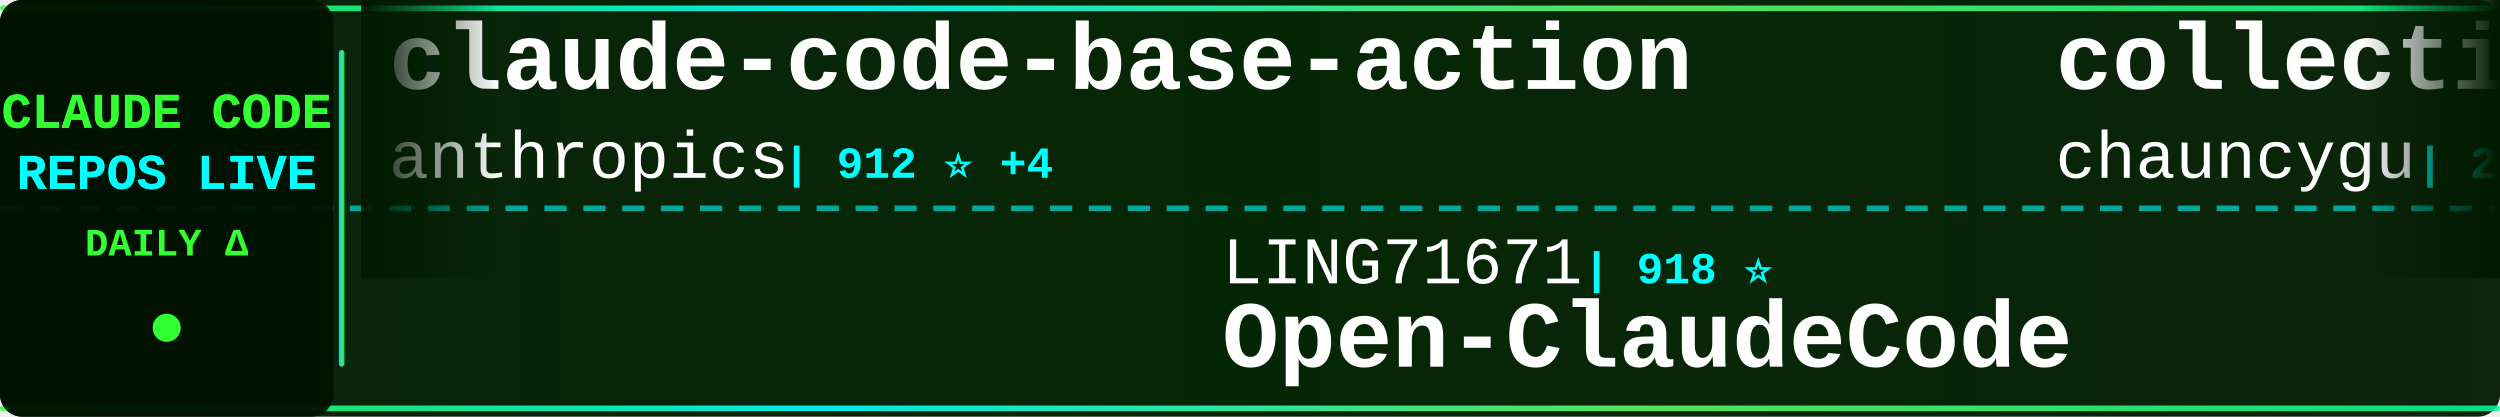
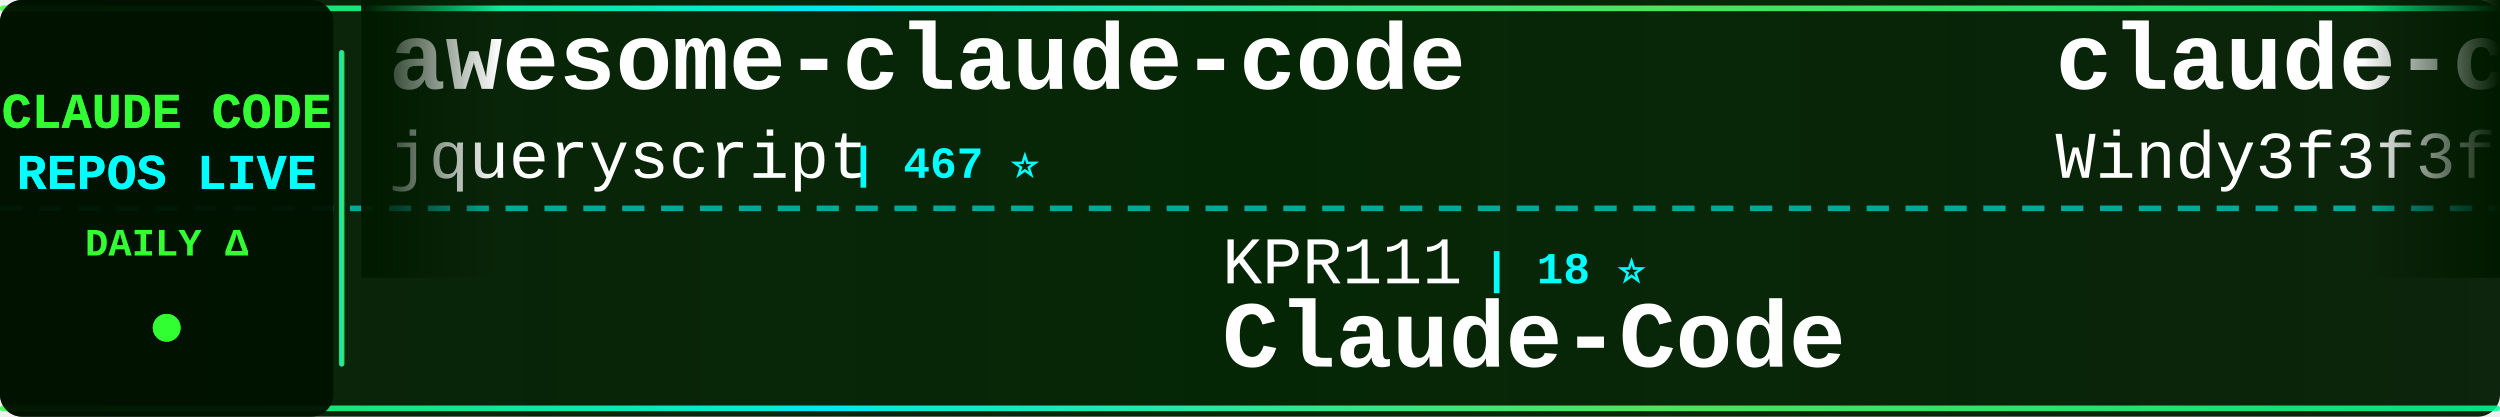
<svg xmlns="http://www.w3.org/2000/svg" width="900" height="150">
  <defs>
    <linearGradient id="tickerBg" x1="0%" y1="0%" x2="100%" y2="0%">
      <stop offset="0%" style="stop-color:#001a00;stop-opacity:0.95" />
      <stop offset="50%" style="stop-color:#002200;stop-opacity:0.98" />
      <stop offset="100%" style="stop-color:#001a00;stop-opacity:0.95" />
    </linearGradient>
    <linearGradient id="borderGrad" x1="0%" y1="0%" x2="100%" y2="0%">
      <stop offset="0%" style="stop-color:#33ff33;stop-opacity:0.85">
        <animate attributeName="stop-opacity" values="0.85;1;0.85" dur="2s" repeatCount="indefinite" />
      </stop>
      <stop offset="33%" style="stop-color:#00ffff;stop-opacity:0.9">
        <animate attributeName="stop-opacity" values="0.9;1;0.9" dur="2.2s" repeatCount="indefinite" />
      </stop>
      <stop offset="66%" style="stop-color:#66ff66;stop-opacity:0.85">
        <animate attributeName="stop-opacity" values="0.85;1;0.85" dur="1.8s" repeatCount="indefinite" />
      </stop>
      <stop offset="100%" style="stop-color:#00ff99;stop-opacity:0.85">
        <animate attributeName="stop-opacity" values="0.85;1;0.85" dur="2s" repeatCount="indefinite" />
      </stop>
    </linearGradient>
    <filter id="textGlow">
      <feGaussianBlur stdDeviation="0.1" result="coloredBlur" />
      <feMerge>
        <feMergeNode in="coloredBlur" />
        <feMergeNode in="SourceGraphic" />
      </feMerge>
    </filter>
    <filter id="metricGlow">
      <feGaussianBlur stdDeviation="0.2" result="coloredBlur" />
      <feMerge>
        <feMergeNode in="coloredBlur" />
        <feMergeNode in="SourceGraphic" />
      </feMerge>
    </filter>
    <linearGradient id="leftFade" x1="0%" y1="0%" x2="100%" y2="0%">
      <stop offset="0%" style="stop-color:#001a00;stop-opacity:1" />
      <stop offset="100%" style="stop-color:#001a00;stop-opacity:0" />
    </linearGradient>
    <linearGradient id="rightFade" x1="0%" y1="0%" x2="100%" y2="0%">
      <stop offset="0%" style="stop-color:#001a00;stop-opacity:0" />
      <stop offset="100%" style="stop-color:#001a00;stop-opacity:1" />
    </linearGradient>
  </defs>
  <rect width="900" height="150" fill="url(#tickerBg)" rx="8" />
  <rect x="0" y="2" width="900" height="2" fill="url(#borderGrad)" rx="1" />
  <rect x="0" y="146" width="900" height="2" fill="url(#borderGrad)" rx="1" />
  <line x1="0" y1="75" x2="900" y2="75" stroke="#00ffff" stroke-width="2" stroke-dasharray="8 6" opacity="0.6" />
  <rect x="0" y="0" width="120" height="150" fill="#001100" opacity="0.95" rx="8" />
  <text x="60" y="46" font-family="'Courier New', monospace" font-size="18" font-weight="bold" fill="#33ff33" text-anchor="middle" filter="url(#textGlow)">
    CLAUDE CODE
  </text>
  <text x="60" y="68" font-family="'Courier New', monospace" font-size="18" font-weight="bold" fill="#00ffff" text-anchor="middle" filter="url(#textGlow)">
    REPOS LIVE
  </text>
  <text x="60" y="92" font-family="'Courier New', monospace" font-size="14" font-weight="bold" fill="#33ff33" text-anchor="middle">
    DAILY Δ
  </text>
  <circle cx="60" cy="118" r="5" fill="#33ff33" filter="url(#metricGlow)">
    <animate attributeName="r" values="4;6;4" dur="1.5s" repeatCount="indefinite" />
    <animate attributeName="opacity" values="0.6;1;0.6" dur="1.5s" repeatCount="indefinite" />
  </circle>
  <rect x="122" y="18" width="2" height="114" fill="url(#borderGrad)" rx="1" />
  <clipPath id="tickerClip">
    <rect x="130" y="0" width="770" height="150" />
  </clipPath>
  <g clip-path="url(#tickerClip)">
    <g id="tickerItems">
      <animateTransform attributeName="transform" attributeType="XML" type="translate" from="0 0" to="-3000 0" dur="54s" repeatCount="indefinite" />
      <g transform="translate(0, 0)">
-         <text x="140" y="32" font-family="'Courier New', monospace" font-size="34" font-weight="bold" fill="#ffffff">claude-code-base-action</text>
-         <text x="140" y="64" font-family="'Courier New', monospace" font-size="24" font-weight="normal" fill="#ffffff" opacity="1.0">anthropics</text>
-         <text x="282" y="64" font-family="'Courier New', monospace" font-size="16" font-weight="bold" fill="#00ffff"> | 912 ⭐ +4</text>
+         <text x="140" y="32" font-family="'Courier New', monospace" font-size="34" font-weight="bold" fill="#ffffff">awesome-claude-code</text>
+         <text x="140" y="64" font-family="'Courier New', monospace" font-size="24" font-weight="normal" fill="#ffffff" opacity="1.0">jqueryscript</text>
+         <text x="306" y="64" font-family="'Courier New', monospace" font-size="16" font-weight="bold" fill="#00ffff"> | 467 ⭐</text>
      </g>
      <g transform="translate(300, 0)">
-         <text x="140" y="102" font-family="'Courier New', monospace" font-size="24" font-weight="normal" fill="#ffffff" opacity="1.0">LING71671</text>
-         <text x="270" y="102" font-family="'Courier New', monospace" font-size="16" font-weight="bold" fill="#00ffff"> | 918 ⭐</text>
-         <text x="140" y="132" font-family="'Courier New', monospace" font-size="34" font-weight="bold" fill="#ffffff">Open-ClaudeCode</text>
+         <text x="140" y="102" font-family="'Courier New', monospace" font-size="24" font-weight="normal" fill="#ffffff" opacity="1.0">KPR111</text>
+         <text x="234" y="102" font-family="'Courier New', monospace" font-size="16" font-weight="bold" fill="#00ffff"> | 18 ⭐</text>
+         <text x="140" y="132" font-family="'Courier New', monospace" font-size="34" font-weight="bold" fill="#ffffff">Claude-Code</text>
      </g>
      <g transform="translate(600, 0)">
-         <text x="140" y="32" font-family="'Courier New', monospace" font-size="34" font-weight="bold" fill="#ffffff">collection-claude-code-s...</text>
-         <text x="140" y="64" font-family="'Courier New', monospace" font-size="24" font-weight="normal" fill="#ffffff" opacity="1.0">chauncygu</text>
-         <text x="270" y="64" font-family="'Courier New', monospace" font-size="16" font-weight="bold" fill="#00ffff"> | 2.8K ⭐ +1</text>
+         <text x="140" y="32" font-family="'Courier New', monospace" font-size="34" font-weight="bold" fill="#ffffff">claude-code-from-scratch</text>
+         <text x="140" y="64" font-family="'Courier New', monospace" font-size="24" font-weight="normal" fill="#ffffff" opacity="1.0">Windy3f3f3f3f</text>
+         <text x="318" y="64" font-family="'Courier New', monospace" font-size="16" font-weight="bold" fill="#00ffff"> | 2.4K ⭐ +10</text>
      </g>
      <g transform="translate(900, 0)">
-         <text x="140" y="102" font-family="'Courier New', monospace" font-size="24" font-weight="normal" fill="#ffffff" opacity="1.0">Pimzino</text>
-         <text x="246" y="102" font-family="'Courier New', monospace" font-size="16" font-weight="bold" fill="#00ffff"> | 3.8K ⭐</text>
-         <text x="140" y="132" font-family="'Courier New', monospace" font-size="34" font-weight="bold" fill="#ffffff">claude-code-spec-workflo...</text>
+         <text x="140" y="102" font-family="'Courier New', monospace" font-size="24" font-weight="normal" fill="#ffffff" opacity="1.0">Yeachan-Heo</text>
+         <text x="294" y="102" font-family="'Courier New', monospace" font-size="16" font-weight="bold" fill="#00ffff"> | 37.8K ⭐ +7</text>
+         <text x="140" y="132" font-family="'Courier New', monospace" font-size="34" font-weight="bold" fill="#ffffff">oh-my-claudecode</text>
      </g>
      <g transform="translate(1200, 0)">
-         <text x="140" y="32" font-family="'Courier New', monospace" font-size="34" font-weight="bold" fill="#ffffff">oh-my-claudecode</text>
-         <text x="140" y="64" font-family="'Courier New', monospace" font-size="24" font-weight="normal" fill="#ffffff" opacity="1.0">Yeachan-Heo</text>
-         <text x="294" y="64" font-family="'Courier New', monospace" font-size="16" font-weight="bold" fill="#00ffff"> | 37.8K ⭐ +32</text>
+         <text x="140" y="32" font-family="'Courier New', monospace" font-size="34" font-weight="bold" fill="#ffffff">claude-code-rev</text>
+         <text x="140" y="64" font-family="'Courier New', monospace" font-size="24" font-weight="normal" fill="#ffffff" opacity="1.0">oboard</text>
+         <text x="234" y="64" font-family="'Courier New', monospace" font-size="16" font-weight="bold" fill="#00ffff"> | 3.3K ⭐</text>
      </g>
      <g transform="translate(1500, 0)">
-         <text x="140" y="102" font-family="'Courier New', monospace" font-size="24" font-weight="normal" fill="#ffffff" opacity="1.0">AICoderTudou</text>
-         <text x="306" y="102" font-family="'Courier New', monospace" font-size="16" font-weight="bold" fill="#00ffff"> | 498 ⭐</text>
-         <text x="140" y="132" font-family="'Courier New', monospace" font-size="34" font-weight="bold" fill="#ffffff">claude-code-tudou</text>
+         <text x="140" y="102" font-family="'Courier New', monospace" font-size="24" font-weight="normal" fill="#ffffff" opacity="1.0">andrew-kramer-inno</text>
+         <text x="378" y="102" font-family="'Courier New', monospace" font-size="16" font-weight="bold" fill="#00ffff"> | 595 ⭐</text>
+         <text x="140" y="132" font-family="'Courier New', monospace" font-size="34" font-weight="bold" fill="#ffffff">claude-code-source-build</text>
      </g>
      <g transform="translate(1800, 0)">
-         <text x="140" y="32" font-family="'Courier New', monospace" font-size="34" font-weight="bold" fill="#ffffff">free-claude-code</text>
-         <text x="140" y="64" font-family="'Courier New', monospace" font-size="24" font-weight="normal" fill="#ffffff" opacity="1.0">Alishahryar1</text>
-         <text x="306" y="64" font-family="'Courier New', monospace" font-size="16" font-weight="bold" fill="#00ffff"> | 40.5K ⭐ +201</text>
+         <text x="140" y="32" font-family="'Courier New', monospace" font-size="34" font-weight="bold" fill="#ffffff">Claude-Code-Source-Study</text>
+         <text x="140" y="64" font-family="'Courier New', monospace" font-size="24" font-weight="normal" fill="#ffffff" opacity="1.0">luyao618</text>
+         <text x="258" y="64" font-family="'Courier New', monospace" font-size="16" font-weight="bold" fill="#00ffff"> | 1.6K ⭐ +1</text>
      </g>
      <g transform="translate(2100, 0)">
-         <text x="140" y="102" font-family="'Courier New', monospace" font-size="24" font-weight="normal" fill="#ffffff" opacity="1.0">edmund-io</text>
-         <text x="270" y="102" font-family="'Courier New', monospace" font-size="16" font-weight="bold" fill="#00ffff"> | 1.5K ⭐</text>
-         <text x="140" y="132" font-family="'Courier New', monospace" font-size="34" font-weight="bold" fill="#ffffff">edmunds-claude-code</text>
+         <text x="140" y="102" font-family="'Courier New', monospace" font-size="24" font-weight="normal" fill="#ffffff" opacity="1.0">ding113</text>
+         <text x="246" y="102" font-family="'Courier New', monospace" font-size="16" font-weight="bold" fill="#00ffff"> | 3.3K ⭐</text>
+         <text x="140" y="132" font-family="'Courier New', monospace" font-size="34" font-weight="bold" fill="#ffffff">claude-code-hub</text>
      </g>
      <g transform="translate(2400, 0)">
-         <text x="140" y="32" font-family="'Courier New', monospace" font-size="34" font-weight="bold" fill="#ffffff">claude-code-sourcemap</text>
-         <text x="140" y="64" font-family="'Courier New', monospace" font-size="24" font-weight="normal" fill="#ffffff" opacity="1.0">ChinaSiro</text>
-         <text x="270" y="64" font-family="'Courier New', monospace" font-size="16" font-weight="bold" fill="#00ffff"> | 9.6K ⭐ +3</text>
+         <text x="140" y="32" font-family="'Courier New', monospace" font-size="34" font-weight="bold" fill="#ffffff">andrej-karpathy-skills</text>
+         <text x="140" y="64" font-family="'Courier New', monospace" font-size="24" font-weight="normal" fill="#ffffff" opacity="1.0">multica-ai</text>
+         <text x="282" y="64" font-family="'Courier New', monospace" font-size="16" font-weight="bold" fill="#00ffff"> | 193.4K ⭐ +48</text>
      </g>
      <g transform="translate(2700, 0)">
-         <text x="140" y="102" font-family="'Courier New', monospace" font-size="24" font-weight="normal" fill="#ffffff" opacity="1.0">AprilNEA</text>
-         <text x="258" y="102" font-family="'Courier New', monospace" font-size="16" font-weight="bold" fill="#00ffff"> | 392 ⭐ +1</text>
-         <text x="140" y="132" font-family="'Courier New', monospace" font-size="34" font-weight="bold" fill="#ffffff">claude-code-source</text>
+         <text x="140" y="102" font-family="'Courier New', monospace" font-size="24" font-weight="normal" fill="#ffffff" opacity="1.0">ghuntley</text>
+         <text x="258" y="102" font-family="'Courier New', monospace" font-size="16" font-weight="bold" fill="#00ffff"> | 987 ⭐</text>
+         <text x="140" y="132" font-family="'Courier New', monospace" font-size="34" font-weight="bold" fill="#ffffff">claude-code-source-code-...</text>
      </g>
      <g transform="translate(3000, 0)">
-         <text x="140" y="32" font-family="'Courier New', monospace" font-size="34" font-weight="bold" fill="#ffffff">claude-code-base-action</text>
-         <text x="140" y="64" font-family="'Courier New', monospace" font-size="24" font-weight="normal" fill="#ffffff" opacity="1.0">anthropics</text>
-         <text x="282" y="64" font-family="'Courier New', monospace" font-size="16" font-weight="bold" fill="#00ffff"> | 912 ⭐ +4</text>
+         <text x="140" y="32" font-family="'Courier New', monospace" font-size="34" font-weight="bold" fill="#ffffff">awesome-claude-code</text>
+         <text x="140" y="64" font-family="'Courier New', monospace" font-size="24" font-weight="normal" fill="#ffffff" opacity="1.0">jqueryscript</text>
+         <text x="306" y="64" font-family="'Courier New', monospace" font-size="16" font-weight="bold" fill="#00ffff"> | 467 ⭐</text>
      </g>
      <g transform="translate(3300, 0)">
-         <text x="140" y="102" font-family="'Courier New', monospace" font-size="24" font-weight="normal" fill="#ffffff" opacity="1.0">LING71671</text>
-         <text x="270" y="102" font-family="'Courier New', monospace" font-size="16" font-weight="bold" fill="#00ffff"> | 918 ⭐</text>
-         <text x="140" y="132" font-family="'Courier New', monospace" font-size="34" font-weight="bold" fill="#ffffff">Open-ClaudeCode</text>
+         <text x="140" y="102" font-family="'Courier New', monospace" font-size="24" font-weight="normal" fill="#ffffff" opacity="1.0">KPR111</text>
+         <text x="234" y="102" font-family="'Courier New', monospace" font-size="16" font-weight="bold" fill="#00ffff"> | 18 ⭐</text>
+         <text x="140" y="132" font-family="'Courier New', monospace" font-size="34" font-weight="bold" fill="#ffffff">Claude-Code</text>
      </g>
      <g transform="translate(3600, 0)">
-         <text x="140" y="32" font-family="'Courier New', monospace" font-size="34" font-weight="bold" fill="#ffffff">collection-claude-code-s...</text>
-         <text x="140" y="64" font-family="'Courier New', monospace" font-size="24" font-weight="normal" fill="#ffffff" opacity="1.0">chauncygu</text>
-         <text x="270" y="64" font-family="'Courier New', monospace" font-size="16" font-weight="bold" fill="#00ffff"> | 2.8K ⭐ +1</text>
+         <text x="140" y="32" font-family="'Courier New', monospace" font-size="34" font-weight="bold" fill="#ffffff">claude-code-from-scratch</text>
+         <text x="140" y="64" font-family="'Courier New', monospace" font-size="24" font-weight="normal" fill="#ffffff" opacity="1.0">Windy3f3f3f3f</text>
+         <text x="318" y="64" font-family="'Courier New', monospace" font-size="16" font-weight="bold" fill="#00ffff"> | 2.4K ⭐ +10</text>
      </g>
      <g transform="translate(3900, 0)">
-         <text x="140" y="102" font-family="'Courier New', monospace" font-size="24" font-weight="normal" fill="#ffffff" opacity="1.0">Pimzino</text>
-         <text x="246" y="102" font-family="'Courier New', monospace" font-size="16" font-weight="bold" fill="#00ffff"> | 3.8K ⭐</text>
-         <text x="140" y="132" font-family="'Courier New', monospace" font-size="34" font-weight="bold" fill="#ffffff">claude-code-spec-workflo...</text>
+         <text x="140" y="102" font-family="'Courier New', monospace" font-size="24" font-weight="normal" fill="#ffffff" opacity="1.0">Yeachan-Heo</text>
+         <text x="294" y="102" font-family="'Courier New', monospace" font-size="16" font-weight="bold" fill="#00ffff"> | 37.8K ⭐ +7</text>
+         <text x="140" y="132" font-family="'Courier New', monospace" font-size="34" font-weight="bold" fill="#ffffff">oh-my-claudecode</text>
      </g>
    </g>
  </g>
  <rect x="130" y="0" width="50" height="100" fill="url(#leftFade)" />
  <rect x="850" y="0" width="50" height="100" fill="url(#rightFade)" />
</svg>
